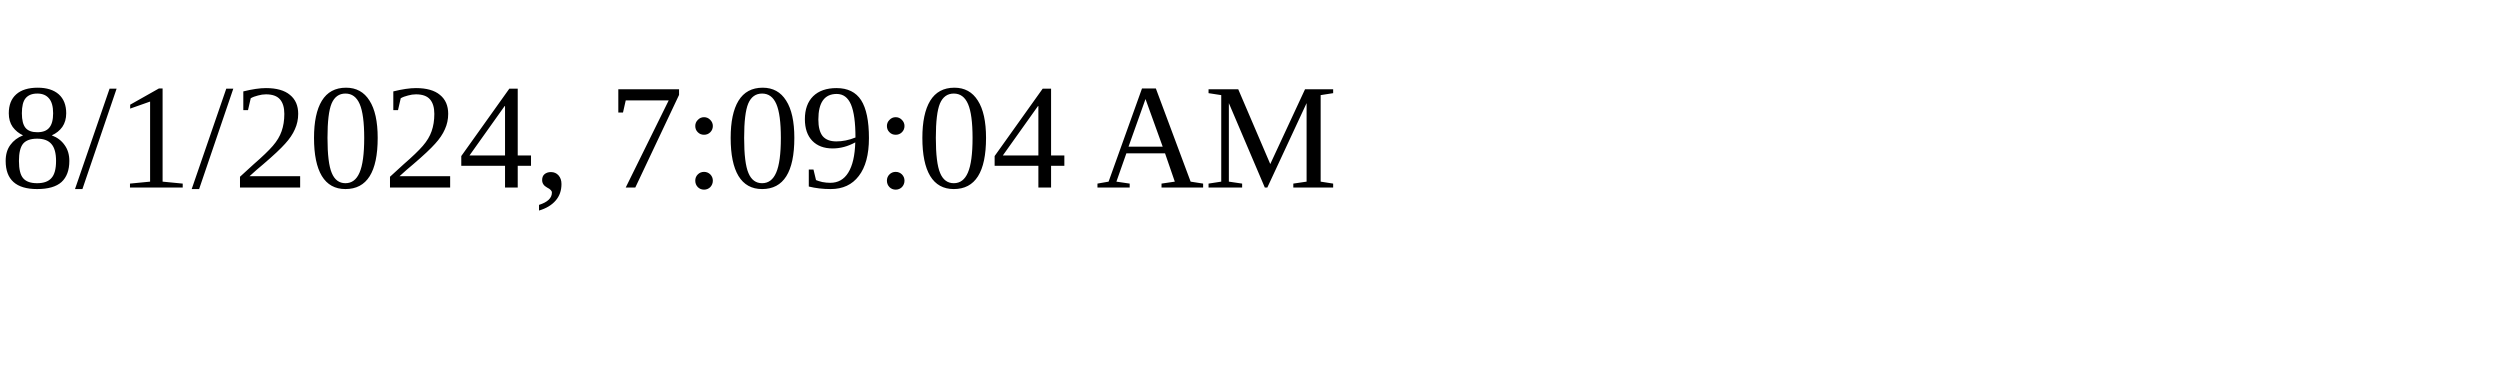
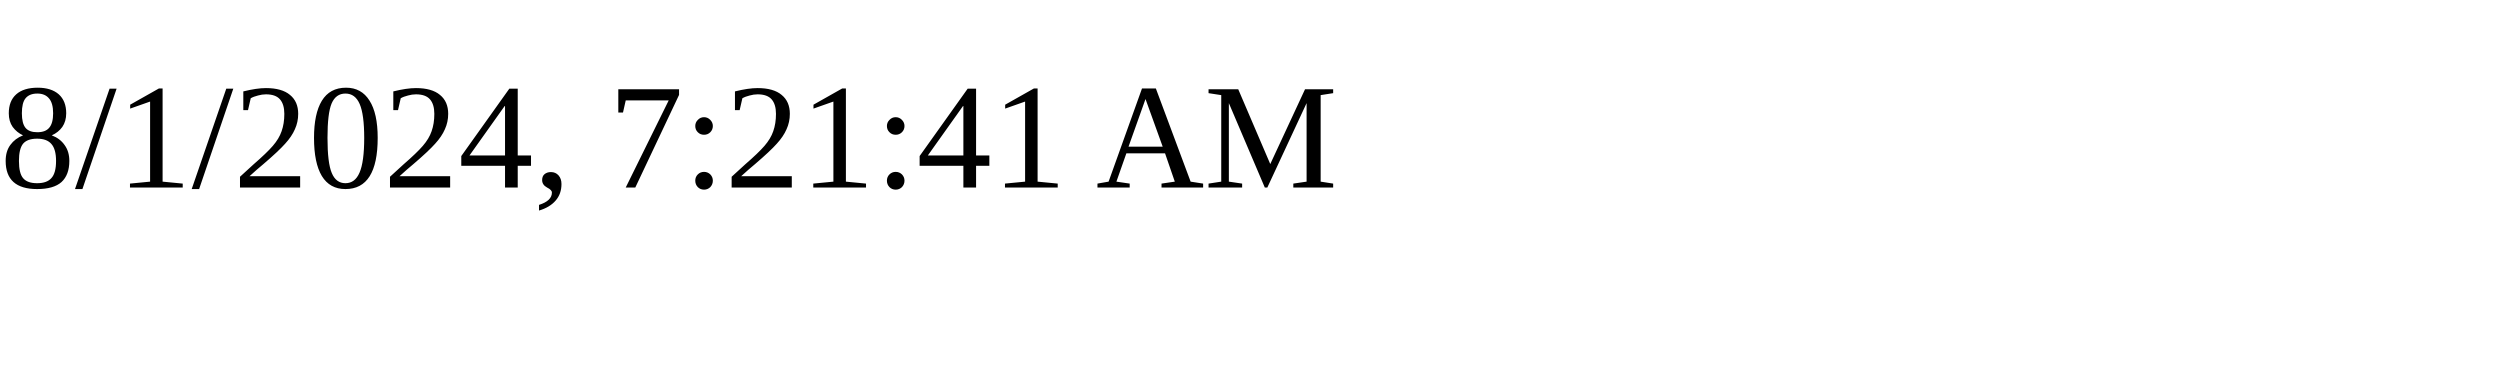
<svg xmlns="http://www.w3.org/2000/svg" height="30" width="200">
-   <text x="0" y="15">8/1/2024, 7:09:04 AM</text>
+   <text x="0" y="15">8/1/2024, 7:21:41 AM</text>
</svg>
